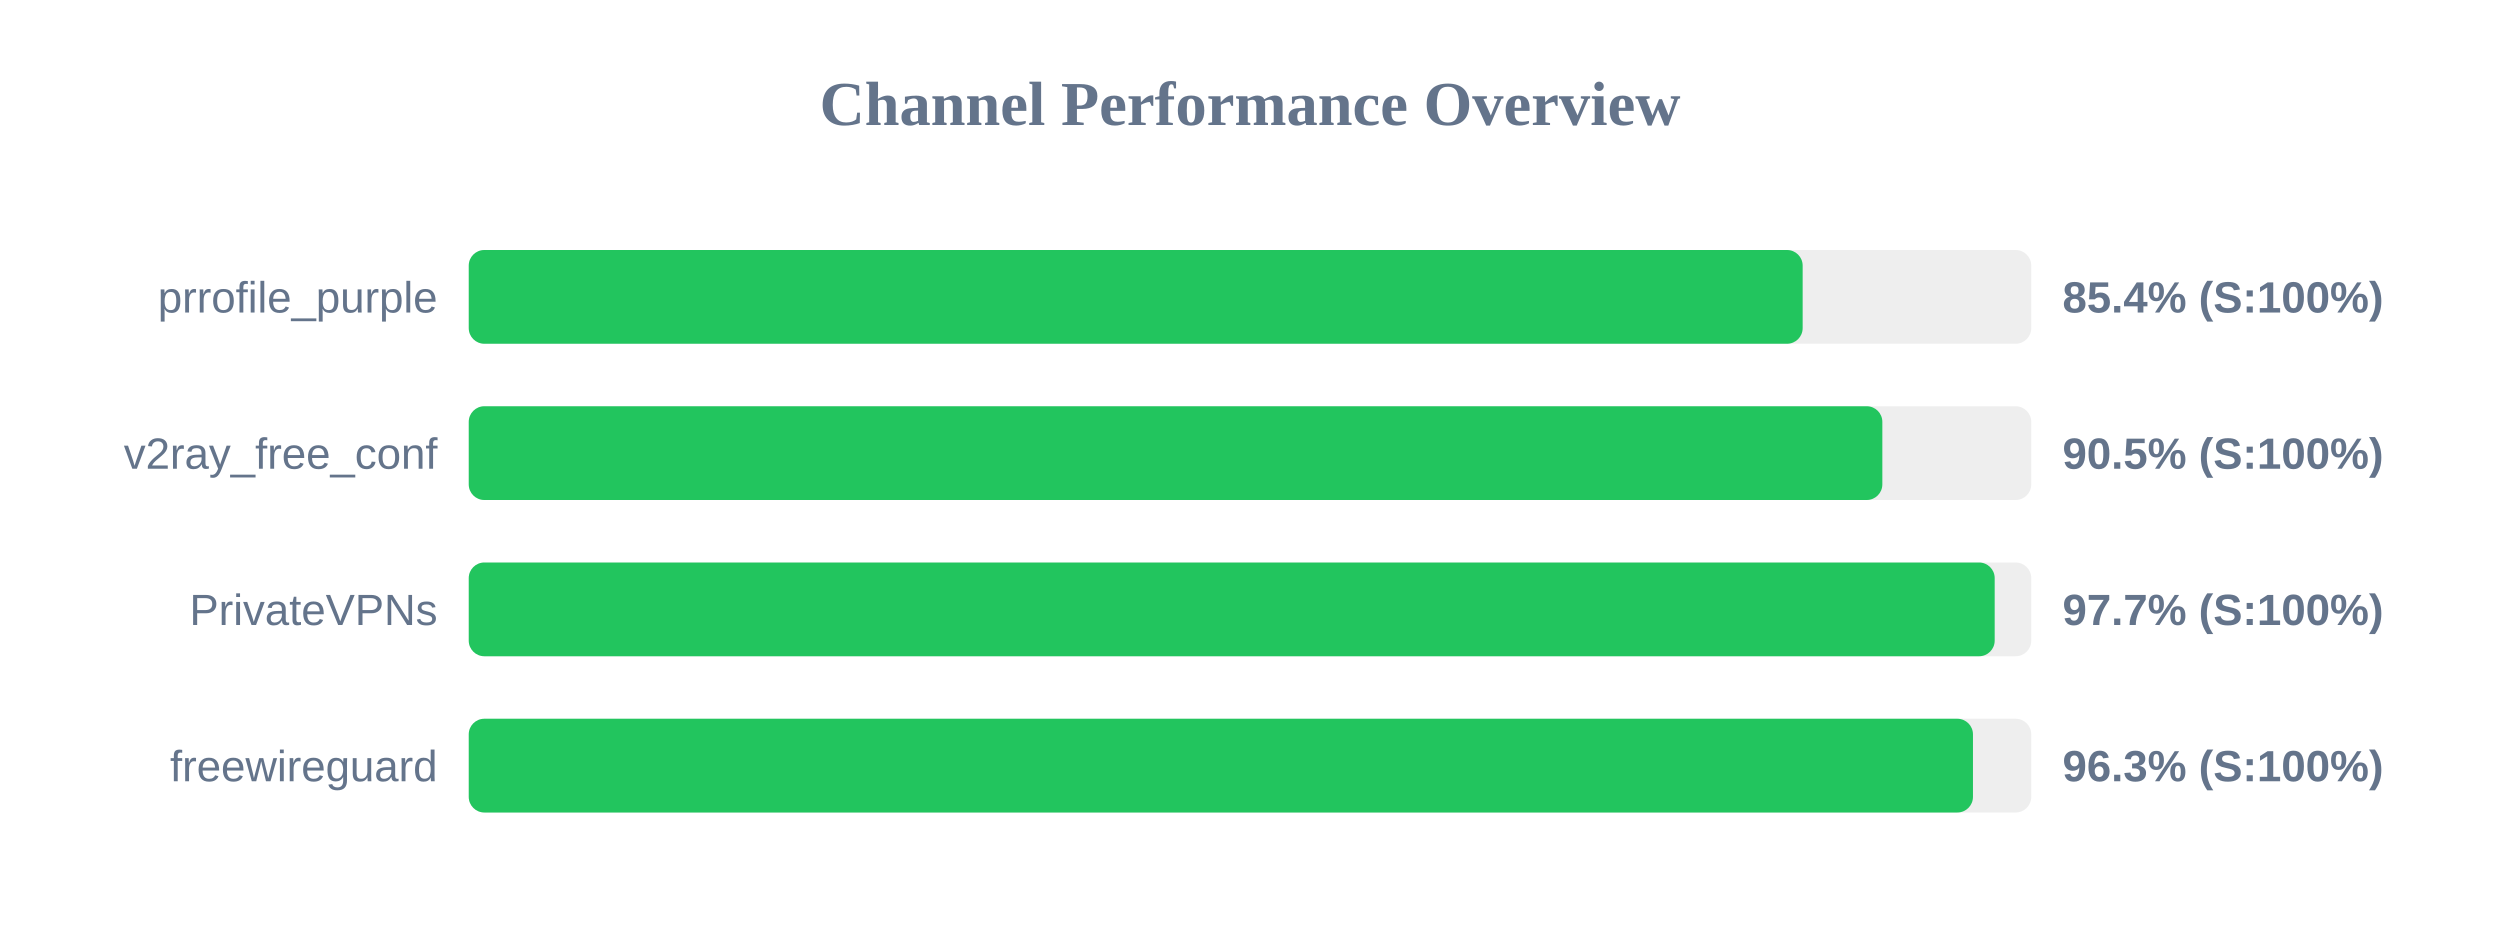
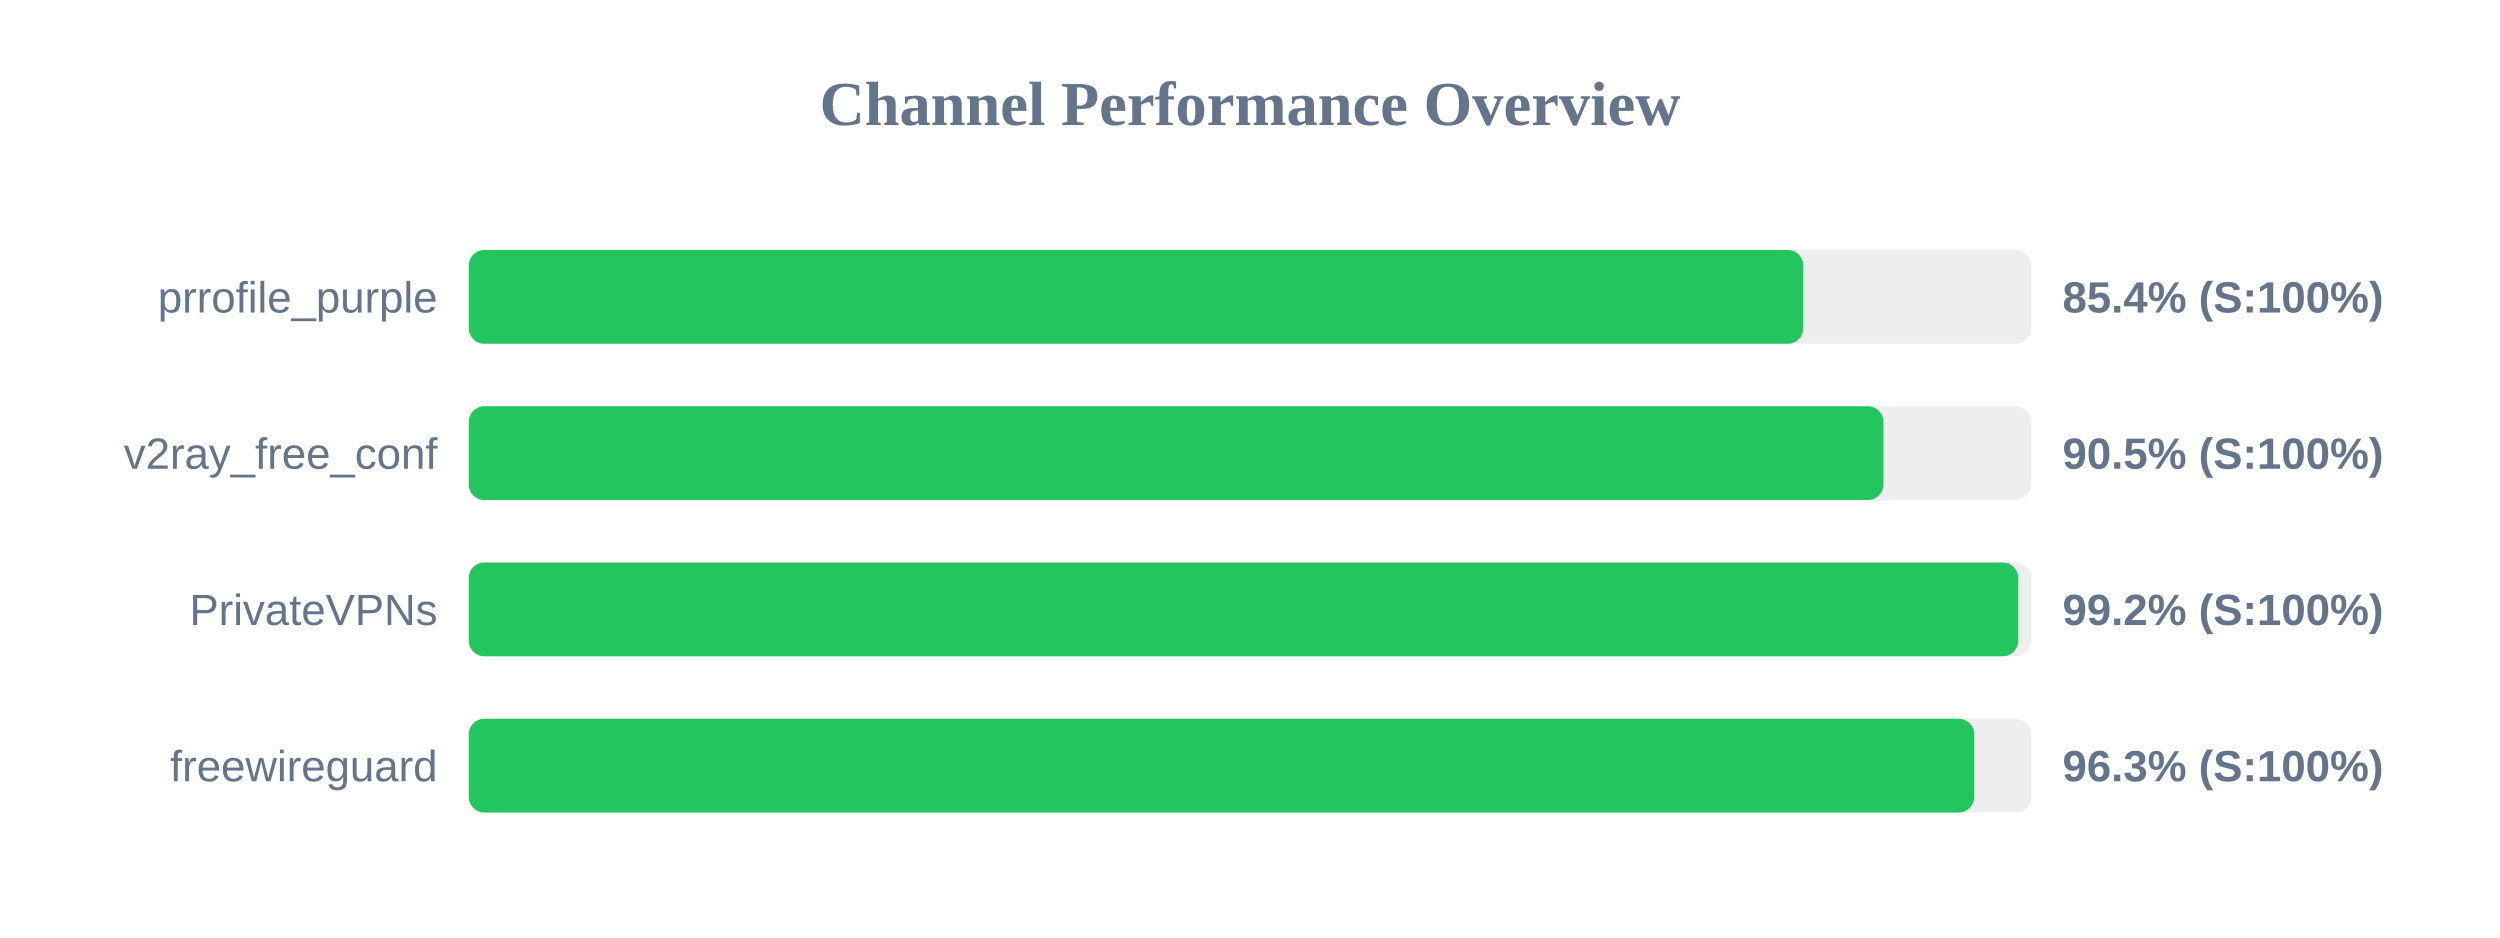
<svg xmlns="http://www.w3.org/2000/svg" width="800" height="300" version="1.1">
  <style>
        .row { font: 14px Arial; fill: #64748b; }
        .score { font: bold 14px Arial; fill: #64748b; }
    </style>
  <text x="400" y="40" text-anchor="middle" font-size="20px" font-weight="bold" fill="#64748b">Channel Performance Overview</text>
  <rect x="150" y="80" width="500" height="30" fill="#eee" rx="5" />
-   <rect x="150" y="80" width="426.85" height="30" fill="#22c55e" rx="5" />
+   <rect x="150" y="80" width="427.05" height="30" fill="#22c55e" rx="5" />
  <text x="140" y="100" text-anchor="end" class="row">prrofile_purple</text>
  <text x="660" y="100" text-anchor="start" class="score">85.4% (S:100%)</text>
  <rect x="150" y="130" width="500" height="30" fill="#eee" rx="5" />
-   <rect x="150" y="130" width="452.35" height="30" fill="#22c55e" rx="5" />
+   <rect x="150" y="130" width="452.7" height="30" fill="#22c55e" rx="5" />
  <text x="140" y="150" text-anchor="end" class="row">v2ray_free_conf</text>
  <text x="660" y="150" text-anchor="start" class="score">90.5% (S:100%)</text>
  <rect x="150" y="180" width="500" height="30" fill="#eee" rx="5" />
-   <rect x="150" y="180" width="488.3" height="30" fill="#22c55e" rx="5" />
+   <rect x="150" y="180" width="495.85" height="30" fill="#22c55e" rx="5" />
  <text x="140" y="200" text-anchor="end" class="row">PrivateVPNs</text>
-   <text x="660" y="200" text-anchor="start" class="score">97.7% (S:100%)</text>
+   <text x="660" y="200" text-anchor="start" class="score">99.2% (S:100%)</text>
  <rect x="150" y="230" width="500" height="30" fill="#eee" rx="5" />
-   <rect x="150" y="230" width="481.35" height="30" fill="#22c55e" rx="5" />
+   <rect x="150" y="230" width="481.75" height="30" fill="#22c55e" rx="5" />
  <text x="140" y="250" text-anchor="end" class="row">freewireguard</text>
  <text x="660" y="250" text-anchor="start" class="score">96.3% (S:100%)</text>
</svg>
